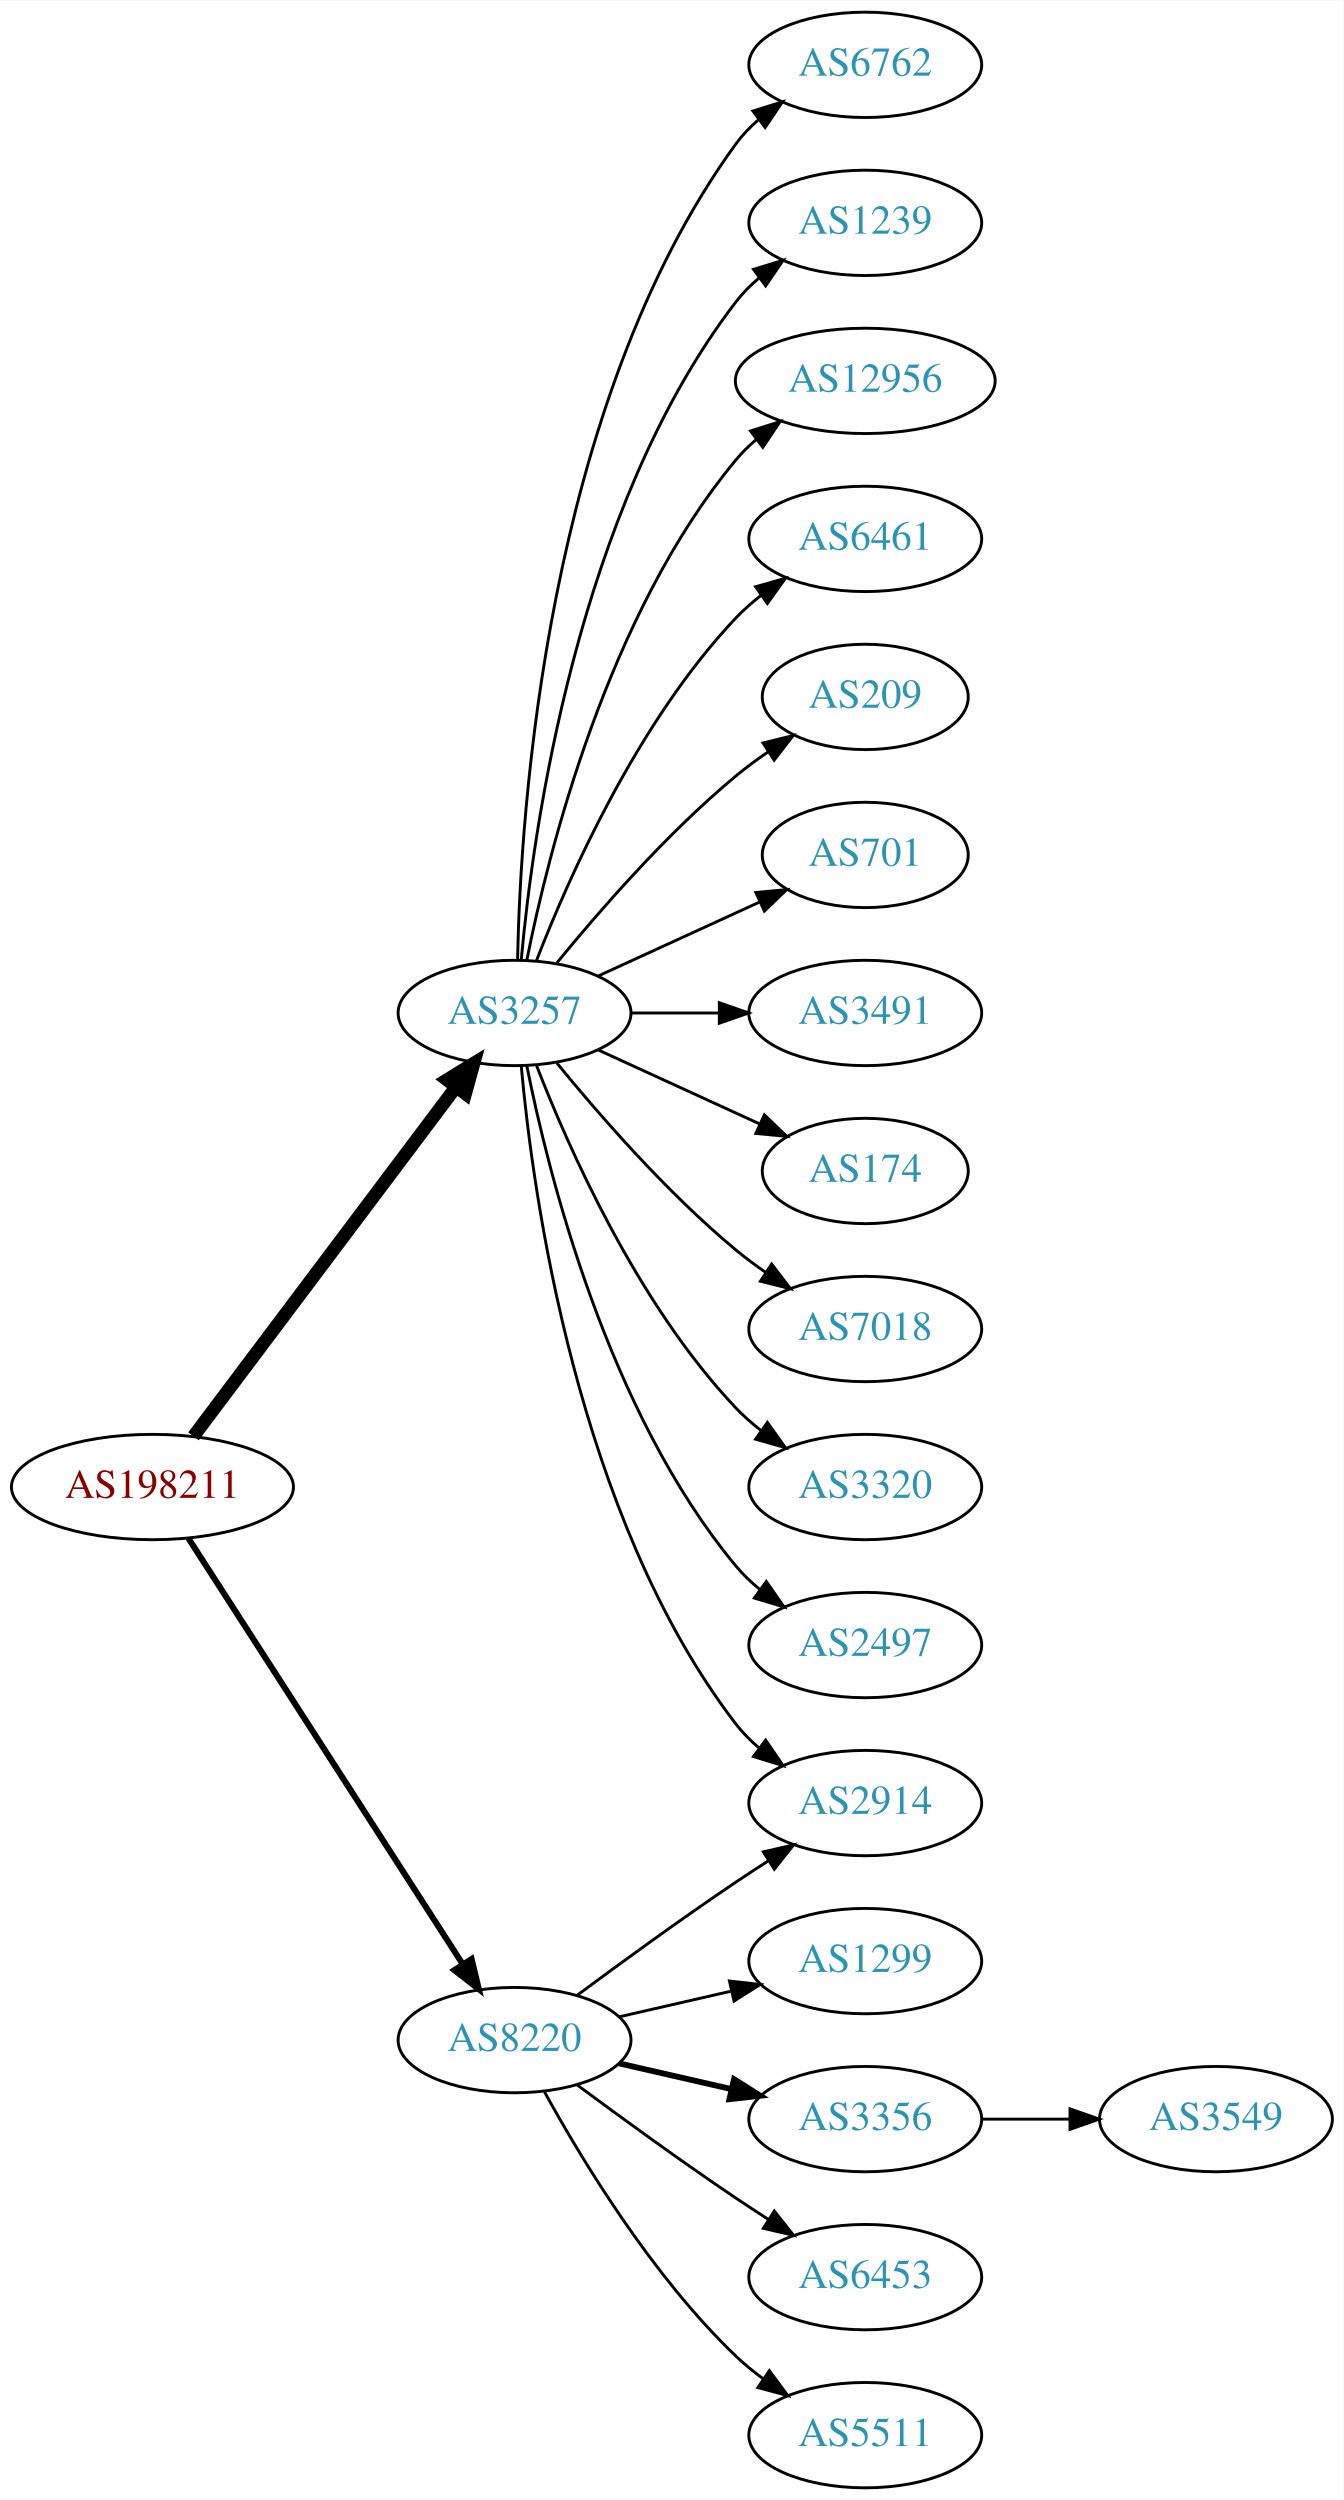
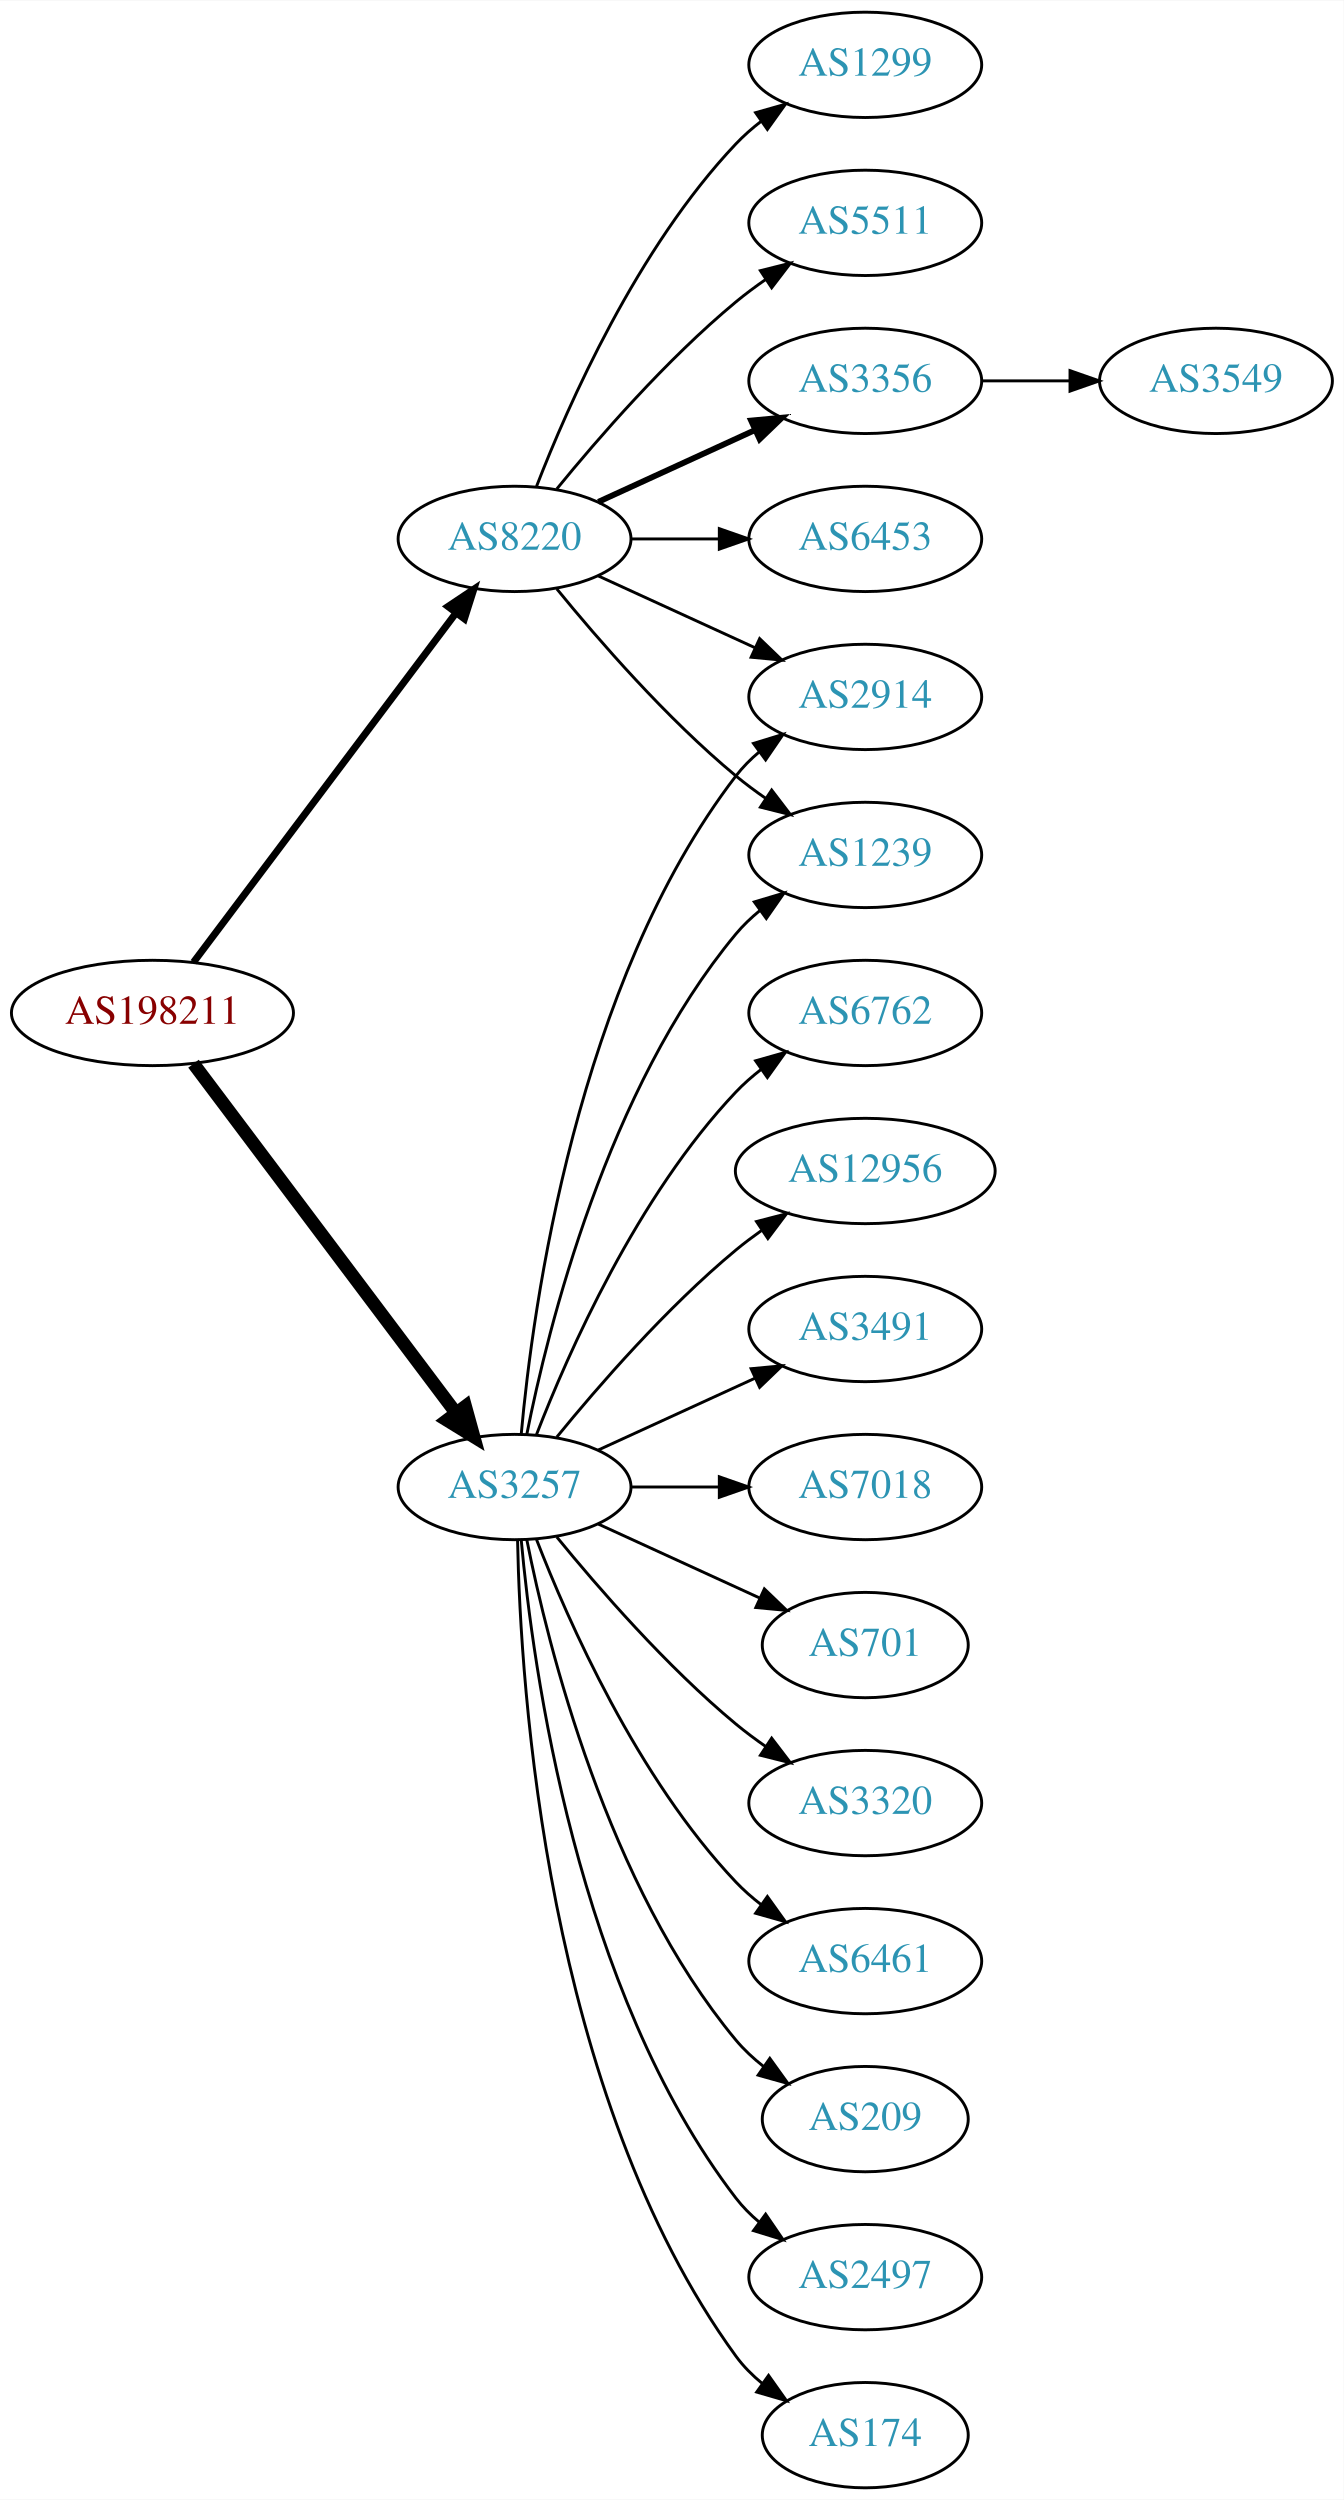
<svg xmlns="http://www.w3.org/2000/svg" xmlns:xlink="http://www.w3.org/1999/xlink" width="459pt" height="854pt" viewBox="0.00 0.00 459.17 854.00">
  <g id="graph0" class="graph" transform="scale(1 1) rotate(0) translate(4 850)">
    <polygon fill="white" stroke="none" points="-4,4 -4,-850 455.17,-850 455.17,4 -4,4" />
    <g id="node1" class="node">
      <g id="a_node1">
        <a xlink:href="/asn/198211" xlink:title="AS198211 ~ EGGER-AS [AT]">
-           <ellipse fill="#ffffff" stroke="black" cx="48.096" cy="-342" rx="48.192" ry="18" />
-           <text text-anchor="middle" x="48.096" y="-338.3" font-family="Times,serif" font-size="14.00" fill="#880000">AS198211</text>
+           <ellipse fill="#ffffff" stroke="black" cx="48.096" cy="-504" rx="48.192" ry="18" />
+           <text text-anchor="middle" x="48.096" y="-500.3" font-family="Times,serif" font-size="14.00" fill="#880000">AS198211</text>
        </a>
      </g>
    </g>
    <g id="node2" class="node">
      <g id="a_node2">
        <a xlink:href="/asn/3257" xlink:title="AS3257 ~ GTT [DE]">
-           <ellipse fill="#ffffff" stroke="black" cx="171.838" cy="-504" rx="39.794" ry="18" />
-           <text text-anchor="middle" x="171.838" y="-500.3" font-family="Times,serif" font-size="14.00" fill="#2c94b3">AS3257</text>
+           <ellipse fill="#ffffff" stroke="black" cx="171.838" cy="-342" rx="39.794" ry="18" />
+           <text text-anchor="middle" x="171.838" y="-338.3" font-family="Times,serif" font-size="14.00" fill="#2c94b3">AS3257</text>
        </a>
      </g>
    </g>
    <g id="edge1" class="edge">
-       <path fill="none" stroke="black" stroke-width="4.5" d="M62.124,-359.337C83.634,-387.96 126.675,-445.233 151.664,-478.486" />
-       <polygon fill="black" stroke="black" stroke-width="4.5" points="148.748,-481.159 157.903,-486.788 155.043,-476.428 148.748,-481.159" />
+       <path fill="none" stroke="black" stroke-width="4.5" d="M62.124,-486.663C83.634,-458.04 126.675,-400.767 151.664,-367.514" />
+       <polygon fill="black" stroke="black" stroke-width="4.5" points="155.043,-369.572 157.903,-359.212 148.748,-364.841 155.043,-369.572" />
    </g>
    <g id="node3" class="node">
      <g id="a_node3">
        <a xlink:href="/asn/8220" xlink:title="AS8220 ~ COLT [GB]">
-           <ellipse fill="#ffffff" stroke="black" cx="171.838" cy="-153" rx="39.794" ry="18" />
-           <text text-anchor="middle" x="171.838" y="-149.3" font-family="Times,serif" font-size="14.00" fill="#2c94b3">AS8220</text>
+           <ellipse fill="#ffffff" stroke="black" cx="171.838" cy="-666" rx="39.794" ry="18" />
+           <text text-anchor="middle" x="171.838" y="-662.3" font-family="Times,serif" font-size="14.00" fill="#2c94b3">AS8220</text>
        </a>
      </g>
    </g>
    <g id="edge2" class="edge">
-       <path fill="none" stroke="black" stroke-width="2.077" d="M60.331,-324.558C81.802,-291.225 128.767,-218.314 154.004,-179.134" />
-       <polygon fill="black" stroke="black" stroke-width="2.077" points="157.157,-180.702 159.63,-170.4 151.272,-176.911 157.157,-180.702" />
+       <path fill="none" stroke="black" stroke-width="2.423" d="M62.124,-521.337C83.634,-549.96 126.675,-607.233 151.664,-640.486" />
+       <polygon fill="black" stroke="black" stroke-width="2.423" points="149.097,-642.896 157.903,-648.788 154.693,-638.691 149.097,-642.896" />
    </g>
    <g id="node4" class="node">
      <g id="a_node4">
-         <a xlink:href="/asn/6762" xlink:title="AS6762 ~ TELECOM ITALIA SPARKLE S.p.A. [IT]">
-           <ellipse fill="#ffffff" stroke="black" cx="291.681" cy="-828" rx="39.794" ry="18" />
-           <text text-anchor="middle" x="291.681" y="-824.3" font-family="Times,serif" font-size="14.00" fill="#2c94b3">AS6762</text>
+         <a xlink:href="/asn/2497" xlink:title="AS2497 ~ Internet Initiative Japan Inc. [JP]">
+           <ellipse fill="#ffffff" stroke="black" cx="291.681" cy="-72" rx="39.794" ry="18" />
+           <text text-anchor="middle" x="291.681" y="-68.3" font-family="Times,serif" font-size="14.00" fill="#2c94b3">AS2497</text>
        </a>
      </g>
    </g>
    <g id="edge3" class="edge">
-       <path fill="none" stroke="black" d="M172.87,-522.337C173.843,-572.079 182.562,-711.806 247.484,-801 249.696,-804.039 252.364,-806.813 255.276,-809.326" />
-       <polygon fill="black" stroke="black" points="253.294,-812.214 263.407,-815.373 257.471,-806.597 253.294,-812.214" />
+       <path fill="none" stroke="black" d="M174.122,-323.883C178.02,-280.668 193.037,-169.869 247.484,-99 249.774,-96.019 252.494,-93.284 255.439,-90.796" />
+       <polygon fill="black" stroke="black" points="257.633,-93.527 263.615,-84.782 253.485,-87.888 257.633,-93.527" />
    </g>
    <g id="node5" class="node">
      <g id="a_node5">
-         <a xlink:href="/asn/1239" xlink:title="AS1239 ~ Sprint [US]">
-           <ellipse fill="#ffffff" stroke="black" cx="291.681" cy="-774" rx="39.794" ry="18" />
-           <text text-anchor="middle" x="291.681" y="-770.3" font-family="Times,serif" font-size="14.00" fill="#2c94b3">AS1239</text>
+         <a xlink:href="/asn/174" xlink:title="AS174 ~ Cogent Communications [US]">
+           <ellipse fill="#ffffff" stroke="black" cx="291.681" cy="-18" rx="35.194" ry="18" />
+           <text text-anchor="middle" x="291.681" y="-14.3" font-family="Times,serif" font-size="14.00" fill="#2c94b3">AS174</text>
        </a>
      </g>
    </g>
    <g id="edge4" class="edge">
-       <path fill="none" stroke="black" d="M174.122,-522.117C178.02,-565.332 193.037,-676.131 247.484,-747 249.774,-749.981 252.494,-752.716 255.439,-755.205" />
-       <polygon fill="black" stroke="black" points="253.485,-758.113 263.615,-761.218 257.633,-752.473 253.485,-758.113" />
+       <path fill="none" stroke="black" d="M172.87,-323.663C173.843,-273.921 182.562,-134.194 247.484,-45 250.002,-41.541 253.111,-38.425 256.497,-35.647" />
+       <polygon fill="black" stroke="black" points="258.636,-38.42 264.755,-29.771 254.578,-32.717 258.636,-38.42" />
    </g>
    <g id="node6" class="node">
      <g id="a_node6">
-         <a xlink:href="/asn/12956" xlink:title="AS12956 ~ TELXIUS [ES]">
-           <ellipse fill="#ffffff" stroke="black" cx="291.681" cy="-720" rx="44.393" ry="18" />
-           <text text-anchor="middle" x="291.681" y="-716.3" font-family="Times,serif" font-size="14.00" fill="#2c94b3">AS12956</text>
+         <a xlink:href="/asn/6762" xlink:title="AS6762 ~ TELECOM ITALIA SPARKLE S.p.A. [IT]">
+           <ellipse fill="#ffffff" stroke="black" cx="291.681" cy="-504" rx="39.794" ry="18" />
+           <text text-anchor="middle" x="291.681" y="-500.3" font-family="Times,serif" font-size="14.00" fill="#2c94b3">AS6762</text>
        </a>
      </g>
    </g>
    <g id="edge5" class="edge">
-       <path fill="none" stroke="black" d="M176.037,-522.073C183.2,-558.141 203.474,-640.125 247.484,-693 249.578,-695.515 251.968,-697.867 254.526,-700.051" />
-       <polygon fill="black" stroke="black" points="252.475,-702.887 262.574,-706.091 256.677,-697.289 252.475,-702.887" />
+       <path fill="none" stroke="black" d="M179.361,-359.994C190.112,-387.728 213.769,-441.429 247.484,-477 250.07,-479.728 252.988,-482.294 256.056,-484.677" />
+       <polygon fill="black" stroke="black" points="254.21,-487.658 264.404,-490.543 258.234,-481.93 254.21,-487.658" />
    </g>
    <g id="node7" class="node">
      <g id="a_node7">
-         <a xlink:href="/asn/6461" xlink:title="AS6461 ~ Zayo Bandwidth [US]">
-           <ellipse fill="#ffffff" stroke="black" cx="291.681" cy="-666" rx="39.794" ry="18" />
-           <text text-anchor="middle" x="291.681" y="-662.3" font-family="Times,serif" font-size="14.00" fill="#2c94b3">AS6461</text>
+         <a xlink:href="/asn/2914" xlink:title="AS2914 ~ NTT America, Inc. [US]">
+           <ellipse fill="#ffffff" stroke="black" cx="291.681" cy="-612" rx="39.794" ry="18" />
+           <text text-anchor="middle" x="291.681" y="-608.3" font-family="Times,serif" font-size="14.00" fill="#2c94b3">AS2914</text>
        </a>
      </g>
    </g>
    <g id="edge6" class="edge">
-       <path fill="none" stroke="black" d="M179.361,-521.994C190.112,-549.728 213.769,-603.429 247.484,-639 250.07,-641.728 252.988,-644.294 256.056,-646.677" />
-       <polygon fill="black" stroke="black" points="254.21,-649.658 264.404,-652.543 258.234,-643.93 254.21,-649.658" />
+       <path fill="none" stroke="black" d="M174.122,-360.117C178.02,-403.332 193.037,-514.131 247.484,-585 249.774,-587.981 252.494,-590.716 255.439,-593.205" />
+       <polygon fill="black" stroke="black" points="253.485,-596.113 263.615,-599.218 257.633,-590.473 253.485,-596.113" />
    </g>
    <g id="node8" class="node">
      <g id="a_node8">
-         <a xlink:href="/asn/209" xlink:title="AS209 ~ CenturyLink Communications, LLC [US]">
-           <ellipse fill="#ffffff" stroke="black" cx="291.681" cy="-612" rx="35.194" ry="18" />
-           <text text-anchor="middle" x="291.681" y="-608.3" font-family="Times,serif" font-size="14.00" fill="#2c94b3">AS209</text>
+         <a xlink:href="/asn/12956" xlink:title="AS12956 ~ TELXIUS [ES]">
+           <ellipse fill="#ffffff" stroke="black" cx="291.681" cy="-450" rx="44.393" ry="18" />
+           <text text-anchor="middle" x="291.681" y="-446.3" font-family="Times,serif" font-size="14.00" fill="#2c94b3">AS12956</text>
        </a>
      </g>
    </g>
    <g id="edge7" class="edge">
-       <path fill="none" stroke="black" d="M186.257,-521.065C200.372,-538.375 223.786,-565.345 247.484,-585 250.948,-587.872 254.74,-590.669 258.595,-593.308" />
-       <polygon fill="black" stroke="black" points="256.737,-596.275 267.027,-598.797 260.556,-590.408 256.737,-596.275" />
+       <path fill="none" stroke="black" d="M186.257,-359.065C200.372,-376.375 223.786,-403.345 247.484,-423 250.222,-425.271 253.166,-427.494 256.183,-429.63" />
+       <polygon fill="black" stroke="black" points="254.515,-432.725 264.772,-435.379 258.409,-426.908 254.515,-432.725" />
    </g>
    <g id="node9" class="node">
      <g id="a_node9">
-         <a xlink:href="/asn/701" xlink:title="AS701 ~ UUNET [US]">
-           <ellipse fill="#ffffff" stroke="black" cx="291.681" cy="-558" rx="35.194" ry="18" />
-           <text text-anchor="middle" x="291.681" y="-554.3" font-family="Times,serif" font-size="14.00" fill="#2c94b3">AS701</text>
+         <a xlink:href="/asn/3491" xlink:title="AS3491 ~ PCCW Global, Inc. [US]">
+           <ellipse fill="#ffffff" stroke="black" cx="291.681" cy="-396" rx="39.794" ry="18" />
+           <text text-anchor="middle" x="291.681" y="-392.3" font-family="Times,serif" font-size="14.00" fill="#2c94b3">AS3491</text>
        </a>
      </g>
    </g>
    <g id="edge8" class="edge">
-       <path fill="none" stroke="black" d="M200.467,-516.661C216.883,-524.183 237.865,-533.798 255.461,-541.861" />
-       <polygon fill="black" stroke="black" points="254.29,-545.174 264.839,-546.158 257.206,-538.811 254.29,-545.174" />
+       <path fill="none" stroke="black" d="M200.467,-354.661C216.424,-361.973 236.694,-371.261 253.977,-379.181" />
+       <polygon fill="black" stroke="black" points="252.676,-382.435 263.225,-383.419 255.592,-376.071 252.676,-382.435" />
    </g>
    <g id="node10" class="node">
      <g id="a_node10">
-         <a xlink:href="/asn/3491" xlink:title="AS3491 ~ PCCW Global, Inc. [US]">
-           <ellipse fill="#ffffff" stroke="black" cx="291.681" cy="-504" rx="39.794" ry="18" />
-           <text text-anchor="middle" x="291.681" y="-500.3" font-family="Times,serif" font-size="14.00" fill="#2c94b3">AS3491</text>
+         <a xlink:href="/asn/7018" xlink:title="AS7018 ~ AT&amp;T Services, Inc. [US]">
+           <ellipse fill="#ffffff" stroke="black" cx="291.681" cy="-342" rx="39.794" ry="18" />
+           <text text-anchor="middle" x="291.681" y="-338.3" font-family="Times,serif" font-size="14.00" fill="#2c94b3">AS7018</text>
        </a>
      </g>
    </g>
    <g id="edge9" class="edge">
-       <path fill="none" stroke="black" d="M211.751,-504C221.304,-504 231.654,-504 241.616,-504" />
-       <polygon fill="black" stroke="black" points="241.809,-507.5 251.809,-504 241.809,-500.5 241.809,-507.5" />
+       <path fill="none" stroke="black" d="M211.751,-342C221.304,-342 231.654,-342 241.616,-342" />
+       <polygon fill="black" stroke="black" points="241.809,-345.5 251.809,-342 241.809,-338.5 241.809,-345.5" />
    </g>
    <g id="node11" class="node">
      <g id="a_node11">
-         <a xlink:href="/asn/174" xlink:title="AS174 ~ Cogent Communications [US]">
-           <ellipse fill="#ffffff" stroke="black" cx="291.681" cy="-450" rx="35.194" ry="18" />
-           <text text-anchor="middle" x="291.681" y="-446.3" font-family="Times,serif" font-size="14.00" fill="#2c94b3">AS174</text>
+         <a xlink:href="/asn/1239" xlink:title="AS1239 ~ Sprint [US]">
+           <ellipse fill="#ffffff" stroke="black" cx="291.681" cy="-558" rx="39.794" ry="18" />
+           <text text-anchor="middle" x="291.681" y="-554.3" font-family="Times,serif" font-size="14.00" fill="#2c94b3">AS1239</text>
        </a>
      </g>
    </g>
    <g id="edge10" class="edge">
-       <path fill="none" stroke="black" d="M200.467,-491.339C216.883,-483.817 237.865,-474.202 255.461,-466.139" />
-       <polygon fill="black" stroke="black" points="257.206,-469.189 264.839,-461.842 254.29,-462.826 257.206,-469.189" />
+       <path fill="none" stroke="black" d="M176.037,-360.073C183.2,-396.141 203.474,-478.125 247.484,-531 249.889,-533.889 252.686,-536.563 255.678,-539.013" />
+       <polygon fill="black" stroke="black" points="253.766,-541.95 263.921,-544.973 257.868,-536.277 253.766,-541.95" />
    </g>
    <g id="node12" class="node">
      <g id="a_node12">
-         <a xlink:href="/asn/2914" xlink:title="AS2914 ~ NTT America, Inc. [US]">
-           <ellipse fill="#ffffff" stroke="black" cx="291.681" cy="-234" rx="39.794" ry="18" />
-           <text text-anchor="middle" x="291.681" y="-230.3" font-family="Times,serif" font-size="14.00" fill="#2c94b3">AS2914</text>
+         <a xlink:href="/asn/701" xlink:title="AS701 ~ UUNET [US]">
+           <ellipse fill="#ffffff" stroke="black" cx="291.681" cy="-288" rx="35.194" ry="18" />
+           <text text-anchor="middle" x="291.681" y="-284.3" font-family="Times,serif" font-size="14.00" fill="#2c94b3">AS701</text>
        </a>
      </g>
    </g>
    <g id="edge11" class="edge">
-       <path fill="none" stroke="black" d="M174.122,-485.883C178.02,-442.668 193.037,-331.869 247.484,-261 249.774,-258.019 252.494,-255.284 255.439,-252.795" />
-       <polygon fill="black" stroke="black" points="257.633,-255.527 263.615,-246.782 253.485,-249.887 257.633,-255.527" />
+       <path fill="none" stroke="black" d="M200.467,-329.339C216.883,-321.817 237.865,-312.202 255.461,-304.139" />
+       <polygon fill="black" stroke="black" points="257.206,-307.189 264.839,-299.842 254.29,-300.826 257.206,-307.189" />
    </g>
    <g id="node13" class="node">
      <g id="a_node13">
-         <a xlink:href="/asn/7018" xlink:title="AS7018 ~ AT&amp;T Services, Inc. [US]">
-           <ellipse fill="#ffffff" stroke="black" cx="291.681" cy="-396" rx="39.794" ry="18" />
-           <text text-anchor="middle" x="291.681" y="-392.3" font-family="Times,serif" font-size="14.00" fill="#2c94b3">AS7018</text>
+         <a xlink:href="/asn/3320" xlink:title="AS3320 ~ DTAG [DE]">
+           <ellipse fill="#ffffff" stroke="black" cx="291.681" cy="-234" rx="39.794" ry="18" />
+           <text text-anchor="middle" x="291.681" y="-230.3" font-family="Times,serif" font-size="14.00" fill="#2c94b3">AS3320</text>
        </a>
      </g>
    </g>
    <g id="edge12" class="edge">
-       <path fill="none" stroke="black" d="M186.257,-486.935C200.372,-469.625 223.786,-442.655 247.484,-423 250.701,-420.332 254.201,-417.73 257.772,-415.259" />
-       <polygon fill="black" stroke="black" points="259.695,-418.183 266.128,-409.764 255.85,-412.334 259.695,-418.183" />
+       <path fill="none" stroke="black" d="M186.257,-324.935C200.372,-307.625 223.786,-280.655 247.484,-261 250.701,-258.332 254.201,-255.73 257.772,-253.259" />
+       <polygon fill="black" stroke="black" points="259.695,-256.183 266.128,-247.764 255.85,-250.334 259.695,-256.183" />
    </g>
    <g id="node14" class="node">
      <g id="a_node14">
-         <a xlink:href="/asn/3320" xlink:title="AS3320 ~ DTAG [DE]">
-           <ellipse fill="#ffffff" stroke="black" cx="291.681" cy="-342" rx="39.794" ry="18" />
-           <text text-anchor="middle" x="291.681" y="-338.3" font-family="Times,serif" font-size="14.00" fill="#2c94b3">AS3320</text>
+         <a xlink:href="/asn/6461" xlink:title="AS6461 ~ Zayo Bandwidth [US]">
+           <ellipse fill="#ffffff" stroke="black" cx="291.681" cy="-180" rx="39.794" ry="18" />
+           <text text-anchor="middle" x="291.681" y="-176.3" font-family="Times,serif" font-size="14.00" fill="#2c94b3">AS6461</text>
        </a>
      </g>
    </g>
    <g id="edge13" class="edge">
-       <path fill="none" stroke="black" d="M179.361,-486.006C190.112,-458.272 213.769,-404.571 247.484,-369 250.07,-366.272 252.988,-363.706 256.056,-361.323" />
-       <polygon fill="black" stroke="black" points="258.234,-364.07 264.404,-355.457 254.21,-358.342 258.234,-364.07" />
+       <path fill="none" stroke="black" d="M179.361,-324.006C190.112,-296.272 213.769,-242.571 247.484,-207 250.07,-204.272 252.988,-201.706 256.056,-199.323" />
+       <polygon fill="black" stroke="black" points="258.234,-202.07 264.404,-193.457 254.21,-196.342 258.234,-202.07" />
    </g>
    <g id="node15" class="node">
      <g id="a_node15">
-         <a xlink:href="/asn/2497" xlink:title="AS2497 ~ Internet Initiative Japan Inc. [JP]">
-           <ellipse fill="#ffffff" stroke="black" cx="291.681" cy="-288" rx="39.794" ry="18" />
-           <text text-anchor="middle" x="291.681" y="-284.3" font-family="Times,serif" font-size="14.00" fill="#2c94b3">AS2497</text>
+         <a xlink:href="/asn/209" xlink:title="AS209 ~ CenturyLink Communications, LLC [US]">
+           <ellipse fill="#ffffff" stroke="black" cx="291.681" cy="-126" rx="35.194" ry="18" />
+           <text text-anchor="middle" x="291.681" y="-122.3" font-family="Times,serif" font-size="14.00" fill="#2c94b3">AS209</text>
        </a>
      </g>
    </g>
    <g id="edge14" class="edge">
-       <path fill="none" stroke="black" d="M176.037,-485.927C183.2,-449.859 203.474,-367.875 247.484,-315 249.889,-312.111 252.686,-309.437 255.678,-306.987" />
-       <polygon fill="black" stroke="black" points="257.868,-309.723 263.921,-301.027 253.766,-304.05 257.868,-309.723" />
-     </g>
-     <g id="edge19" class="edge">
-       <path fill="none" stroke="black" d="M193.168,-168.277C208.031,-179.304 228.775,-194.407 247.484,-207 251.033,-209.389 254.784,-211.839 258.532,-214.242" />
-       <polygon fill="black" stroke="black" points="256.858,-217.325 267.181,-219.712 260.6,-211.409 256.858,-217.325" />
+       <path fill="none" stroke="black" d="M176.037,-323.927C183.2,-287.859 203.474,-205.875 247.484,-153 250.221,-149.712 253.466,-146.702 256.93,-143.983" />
+       <polygon fill="black" stroke="black" points="259.066,-146.761 265.271,-138.173 255.065,-141.017 259.066,-146.761" />
+     </g>
+     <g id="edge20" class="edge">
+       <path fill="none" stroke="black" d="M200.467,-653.339C216.424,-646.027 236.694,-636.739 253.977,-628.819" />
+       <polygon fill="black" stroke="black" points="255.592,-631.929 263.225,-624.581 252.676,-625.565 255.592,-631.929" />
+     </g>
+     <g id="edge18" class="edge">
+       <path fill="none" stroke="black" d="M186.257,-648.935C200.372,-631.625 223.786,-604.655 247.484,-585 250.701,-582.332 254.201,-579.73 257.772,-577.259" />
+       <polygon fill="black" stroke="black" points="259.695,-580.183 266.128,-571.764 255.85,-574.334 259.695,-580.183" />
    </g>
    <g id="node16" class="node">
      <g id="a_node16">
        <a xlink:href="/asn/1299" xlink:title="AS1299 ~ Telia Carrier [EU]">
-           <ellipse fill="#ffffff" stroke="black" cx="291.681" cy="-180" rx="39.794" ry="18" />
-           <text text-anchor="middle" x="291.681" y="-176.3" font-family="Times,serif" font-size="14.00" fill="#2c94b3">AS1299</text>
+           <ellipse fill="#ffffff" stroke="black" cx="291.681" cy="-828" rx="39.794" ry="18" />
+           <text text-anchor="middle" x="291.681" y="-824.3" font-family="Times,serif" font-size="14.00" fill="#2c94b3">AS1299</text>
        </a>
      </g>
    </g>
    <g id="edge15" class="edge">
-       <path fill="none" stroke="black" d="M207.557,-160.955C219.557,-163.704 233.178,-166.825 245.871,-169.733" />
-       <polygon fill="black" stroke="black" points="245.273,-173.187 255.802,-172.009 246.836,-166.364 245.273,-173.187" />
+       <path fill="none" stroke="black" d="M179.361,-683.994C190.112,-711.728 213.769,-765.429 247.484,-801 250.07,-803.728 252.988,-806.294 256.056,-808.677" />
+       <polygon fill="black" stroke="black" points="254.21,-811.658 264.404,-814.543 258.234,-805.93 254.21,-811.658" />
    </g>
    <g id="node17" class="node">
      <g id="a_node17">
-         <a xlink:href="/asn/3356" xlink:title="AS3356 ~ Level 3 Parent, LLC [US]">
-           <ellipse fill="#ffffff" stroke="black" cx="291.681" cy="-126" rx="39.794" ry="18" />
-           <text text-anchor="middle" x="291.681" y="-122.3" font-family="Times,serif" font-size="14.00" fill="#2c94b3">AS3356</text>
+         <a xlink:href="/asn/5511" xlink:title="AS5511 ~ Orange S.A. [FR]">
+           <ellipse fill="#ffffff" stroke="black" cx="291.681" cy="-774" rx="39.794" ry="18" />
+           <text text-anchor="middle" x="291.681" y="-770.3" font-family="Times,serif" font-size="14.00" fill="#2c94b3">AS5511</text>
        </a>
      </g>
    </g>
    <g id="edge16" class="edge">
-       <path fill="none" stroke="black" stroke-width="2" d="M207.557,-145.045C219.557,-142.296 233.178,-139.175 245.871,-136.267" />
-       <polygon fill="black" stroke="black" stroke-width="2" points="246.836,-139.636 255.802,-133.991 245.273,-132.813 246.836,-139.636" />
+       <path fill="none" stroke="black" d="M186.257,-683.065C200.372,-700.375 223.786,-727.345 247.484,-747 250.701,-749.668 254.201,-752.27 257.772,-754.741" />
+       <polygon fill="black" stroke="black" points="255.85,-757.666 266.128,-760.236 259.695,-751.817 255.85,-757.666" />
    </g>
    <g id="node18" class="node">
      <g id="a_node18">
-         <a xlink:href="/asn/6453" xlink:title="AS6453 ~ TATA COMMUNICATIONS (AMERICA) INC [US]">
-           <ellipse fill="#ffffff" stroke="black" cx="291.681" cy="-72" rx="39.794" ry="18" />
-           <text text-anchor="middle" x="291.681" y="-68.3" font-family="Times,serif" font-size="14.00" fill="#2c94b3">AS6453</text>
+         <a xlink:href="/asn/3356" xlink:title="AS3356 ~ Level 3 Parent, LLC [US]">
+           <ellipse fill="#ffffff" stroke="black" cx="291.681" cy="-720" rx="39.794" ry="18" />
+           <text text-anchor="middle" x="291.681" y="-716.3" font-family="Times,serif" font-size="14.00" fill="#2c94b3">AS3356</text>
        </a>
      </g>
    </g>
    <g id="edge17" class="edge">
-       <path fill="none" stroke="black" d="M193.168,-137.723C208.031,-126.696 228.775,-111.593 247.484,-99 251.033,-96.611 254.784,-94.161 258.532,-91.758" />
-       <polygon fill="black" stroke="black" points="260.6,-94.591 267.181,-86.288 256.858,-88.675 260.6,-94.591" />
+       <path fill="none" stroke="black" stroke-width="2" d="M200.467,-678.661C216.424,-685.973 236.694,-695.261 253.977,-703.181" />
+       <polygon fill="black" stroke="black" stroke-width="2" points="252.676,-706.435 263.225,-707.419 255.592,-700.071 252.676,-706.435" />
    </g>
    <g id="node19" class="node">
      <g id="a_node19">
-         <a xlink:href="/asn/5511" xlink:title="AS5511 ~ Orange S.A. [FR]">
-           <ellipse fill="#ffffff" stroke="black" cx="291.681" cy="-18" rx="39.794" ry="18" />
-           <text text-anchor="middle" x="291.681" y="-14.3" font-family="Times,serif" font-size="14.00" fill="#2c94b3">AS5511</text>
-         </a>
-       </g>
-     </g>
-     <g id="edge18" class="edge">
-       <path fill="none" stroke="black" d="M182.079,-135.287C194.625,-112.439 218.802,-72.389 247.484,-45 250.353,-42.261 253.542,-39.653 256.851,-37.215" />
-       <polygon fill="black" stroke="black" points="258.914,-40.044 265.21,-31.523 254.974,-34.258 258.914,-40.044" />
+         <a xlink:href="/asn/6453" xlink:title="AS6453 ~ TATA COMMUNICATIONS (AMERICA) INC [US]">
+           <ellipse fill="#ffffff" stroke="black" cx="291.681" cy="-666" rx="39.794" ry="18" />
+           <text text-anchor="middle" x="291.681" y="-662.3" font-family="Times,serif" font-size="14.00" fill="#2c94b3">AS6453</text>
+         </a>
+       </g>
+     </g>
+     <g id="edge19" class="edge">
+       <path fill="none" stroke="black" d="M211.751,-666C221.304,-666 231.654,-666 241.616,-666" />
+       <polygon fill="black" stroke="black" points="241.809,-669.5 251.809,-666 241.809,-662.5 241.809,-669.5" />
    </g>
    <g id="node20" class="node">
      <g id="a_node20">
        <a xlink:href="/asn/3549" xlink:title="AS3549 ~ Level 3 Parent, LLC [US]">
-           <ellipse fill="#ffffff" stroke="black" cx="411.523" cy="-126" rx="39.794" ry="18" />
-           <text text-anchor="middle" x="411.523" y="-122.3" font-family="Times,serif" font-size="14.00" fill="#2c94b3">AS3549</text>
-         </a>
-       </g>
-     </g>
-     <g id="edge20" class="edge">
-       <path fill="none" stroke="black" d="M331.593,-126C341.146,-126 351.496,-126 361.459,-126" />
-       <polygon fill="black" stroke="black" points="361.651,-129.5 371.651,-126 361.651,-122.5 361.651,-129.5" />
+           <ellipse fill="#ffffff" stroke="black" cx="411.523" cy="-720" rx="39.794" ry="18" />
+           <text text-anchor="middle" x="411.523" y="-716.3" font-family="Times,serif" font-size="14.00" fill="#2c94b3">AS3549</text>
+         </a>
+       </g>
+     </g>
+     <g id="edge21" class="edge">
+       <path fill="none" stroke="black" d="M331.593,-720C341.146,-720 351.496,-720 361.459,-720" />
+       <polygon fill="black" stroke="black" points="361.651,-723.5 371.651,-720 361.651,-716.5 361.651,-723.5" />
    </g>
  </g>
</svg>
